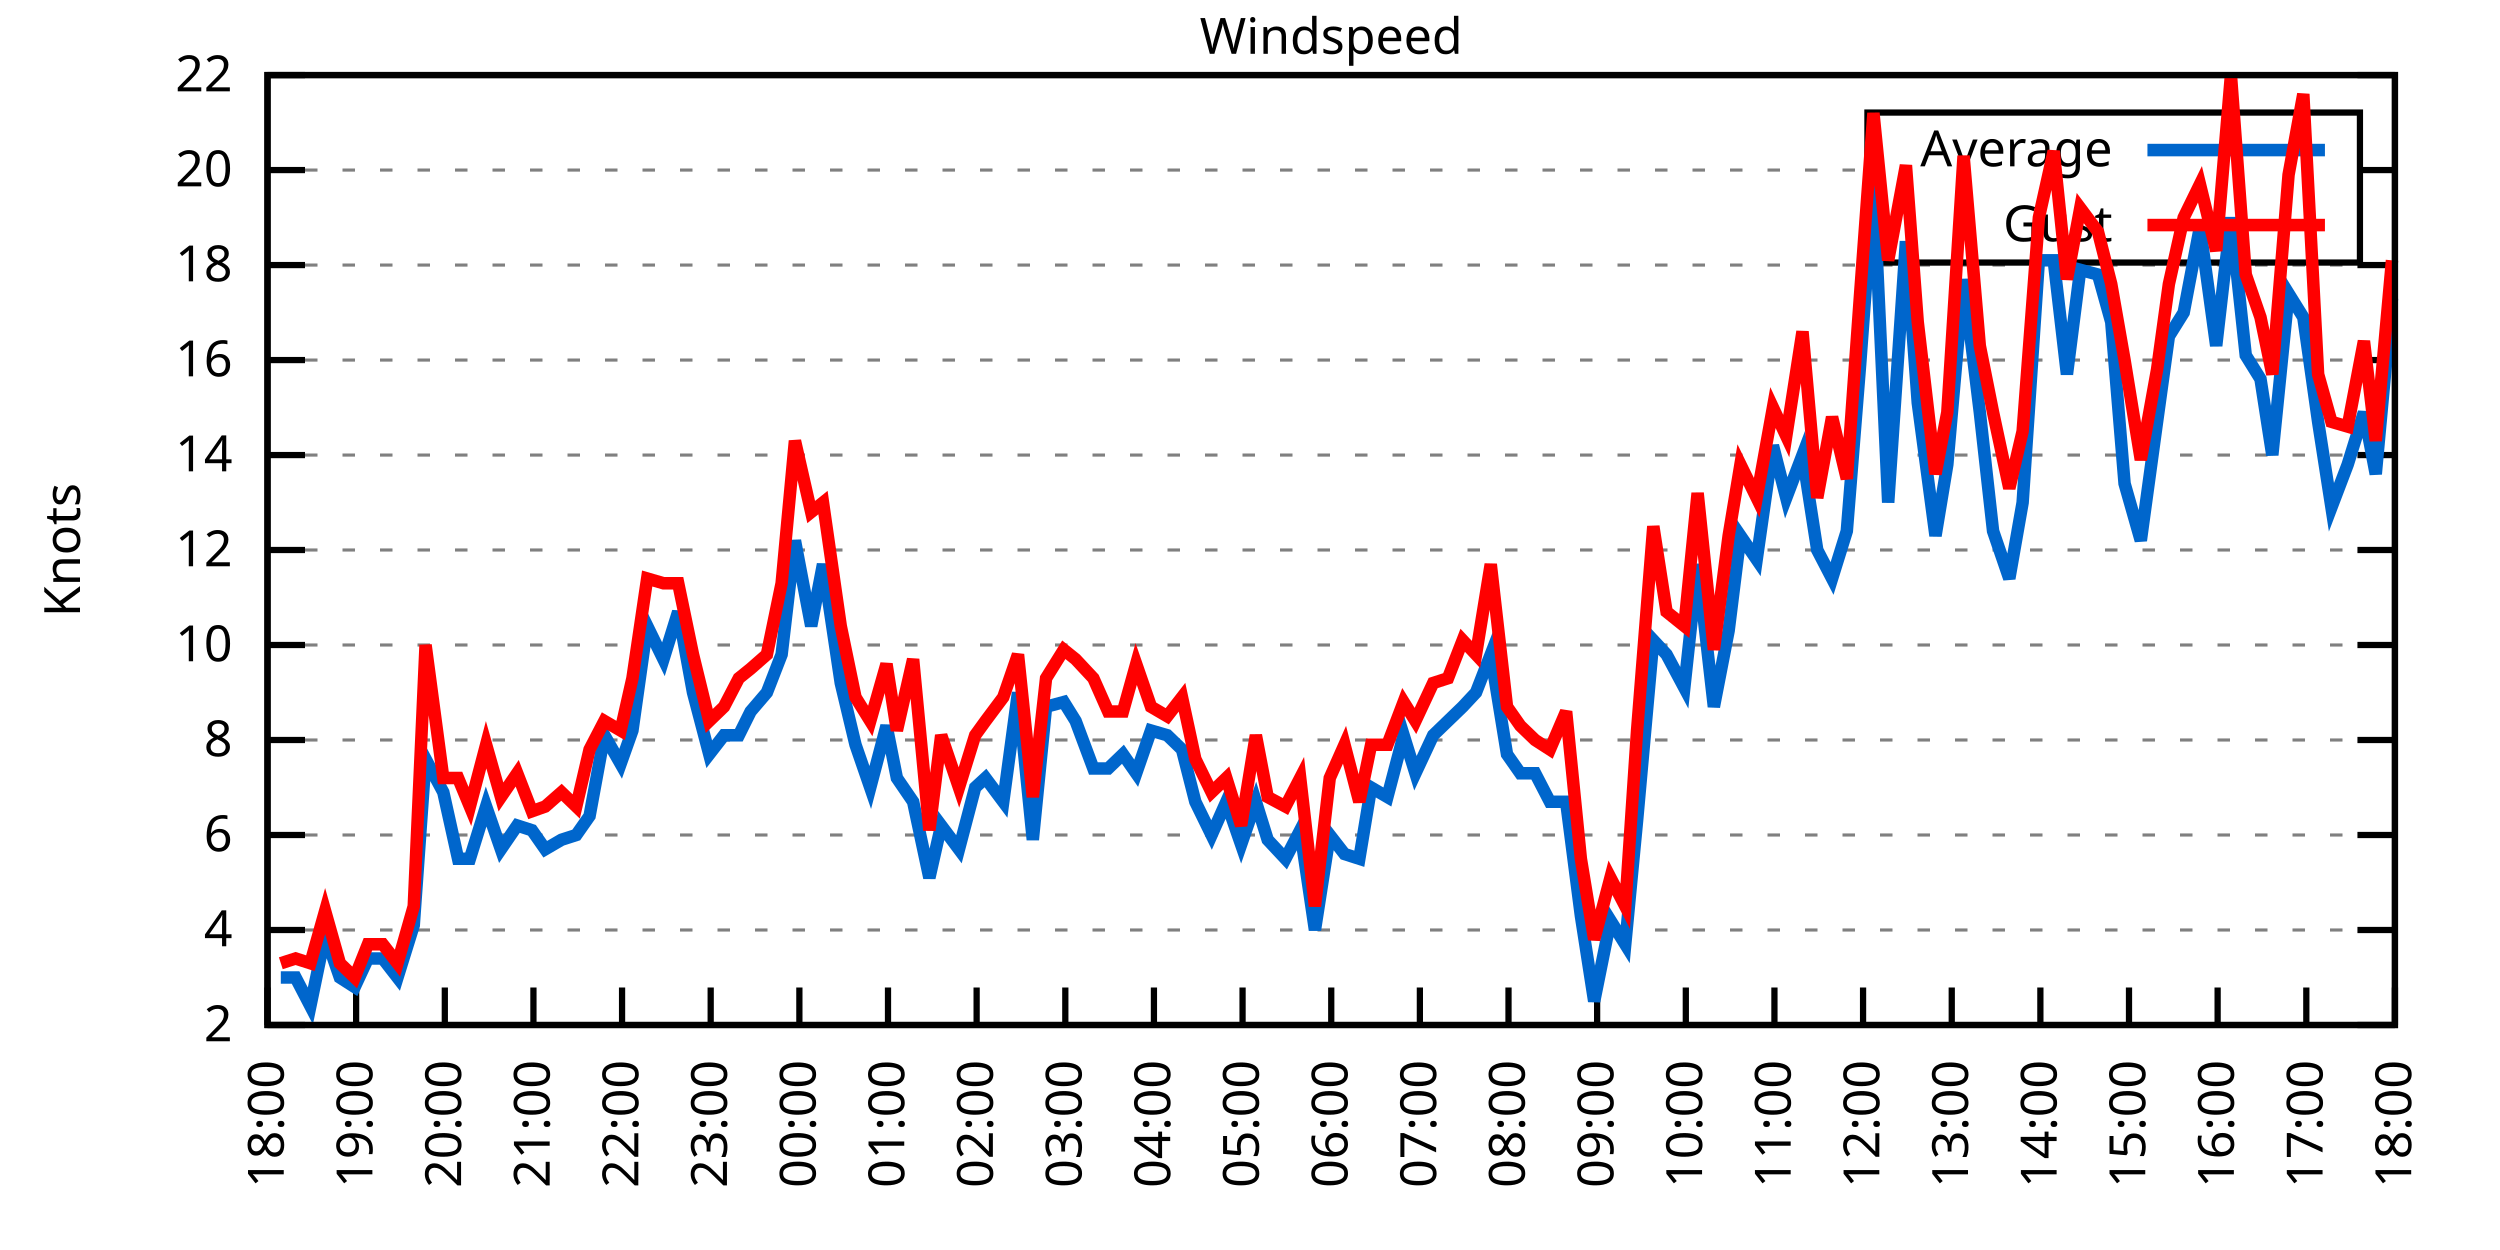
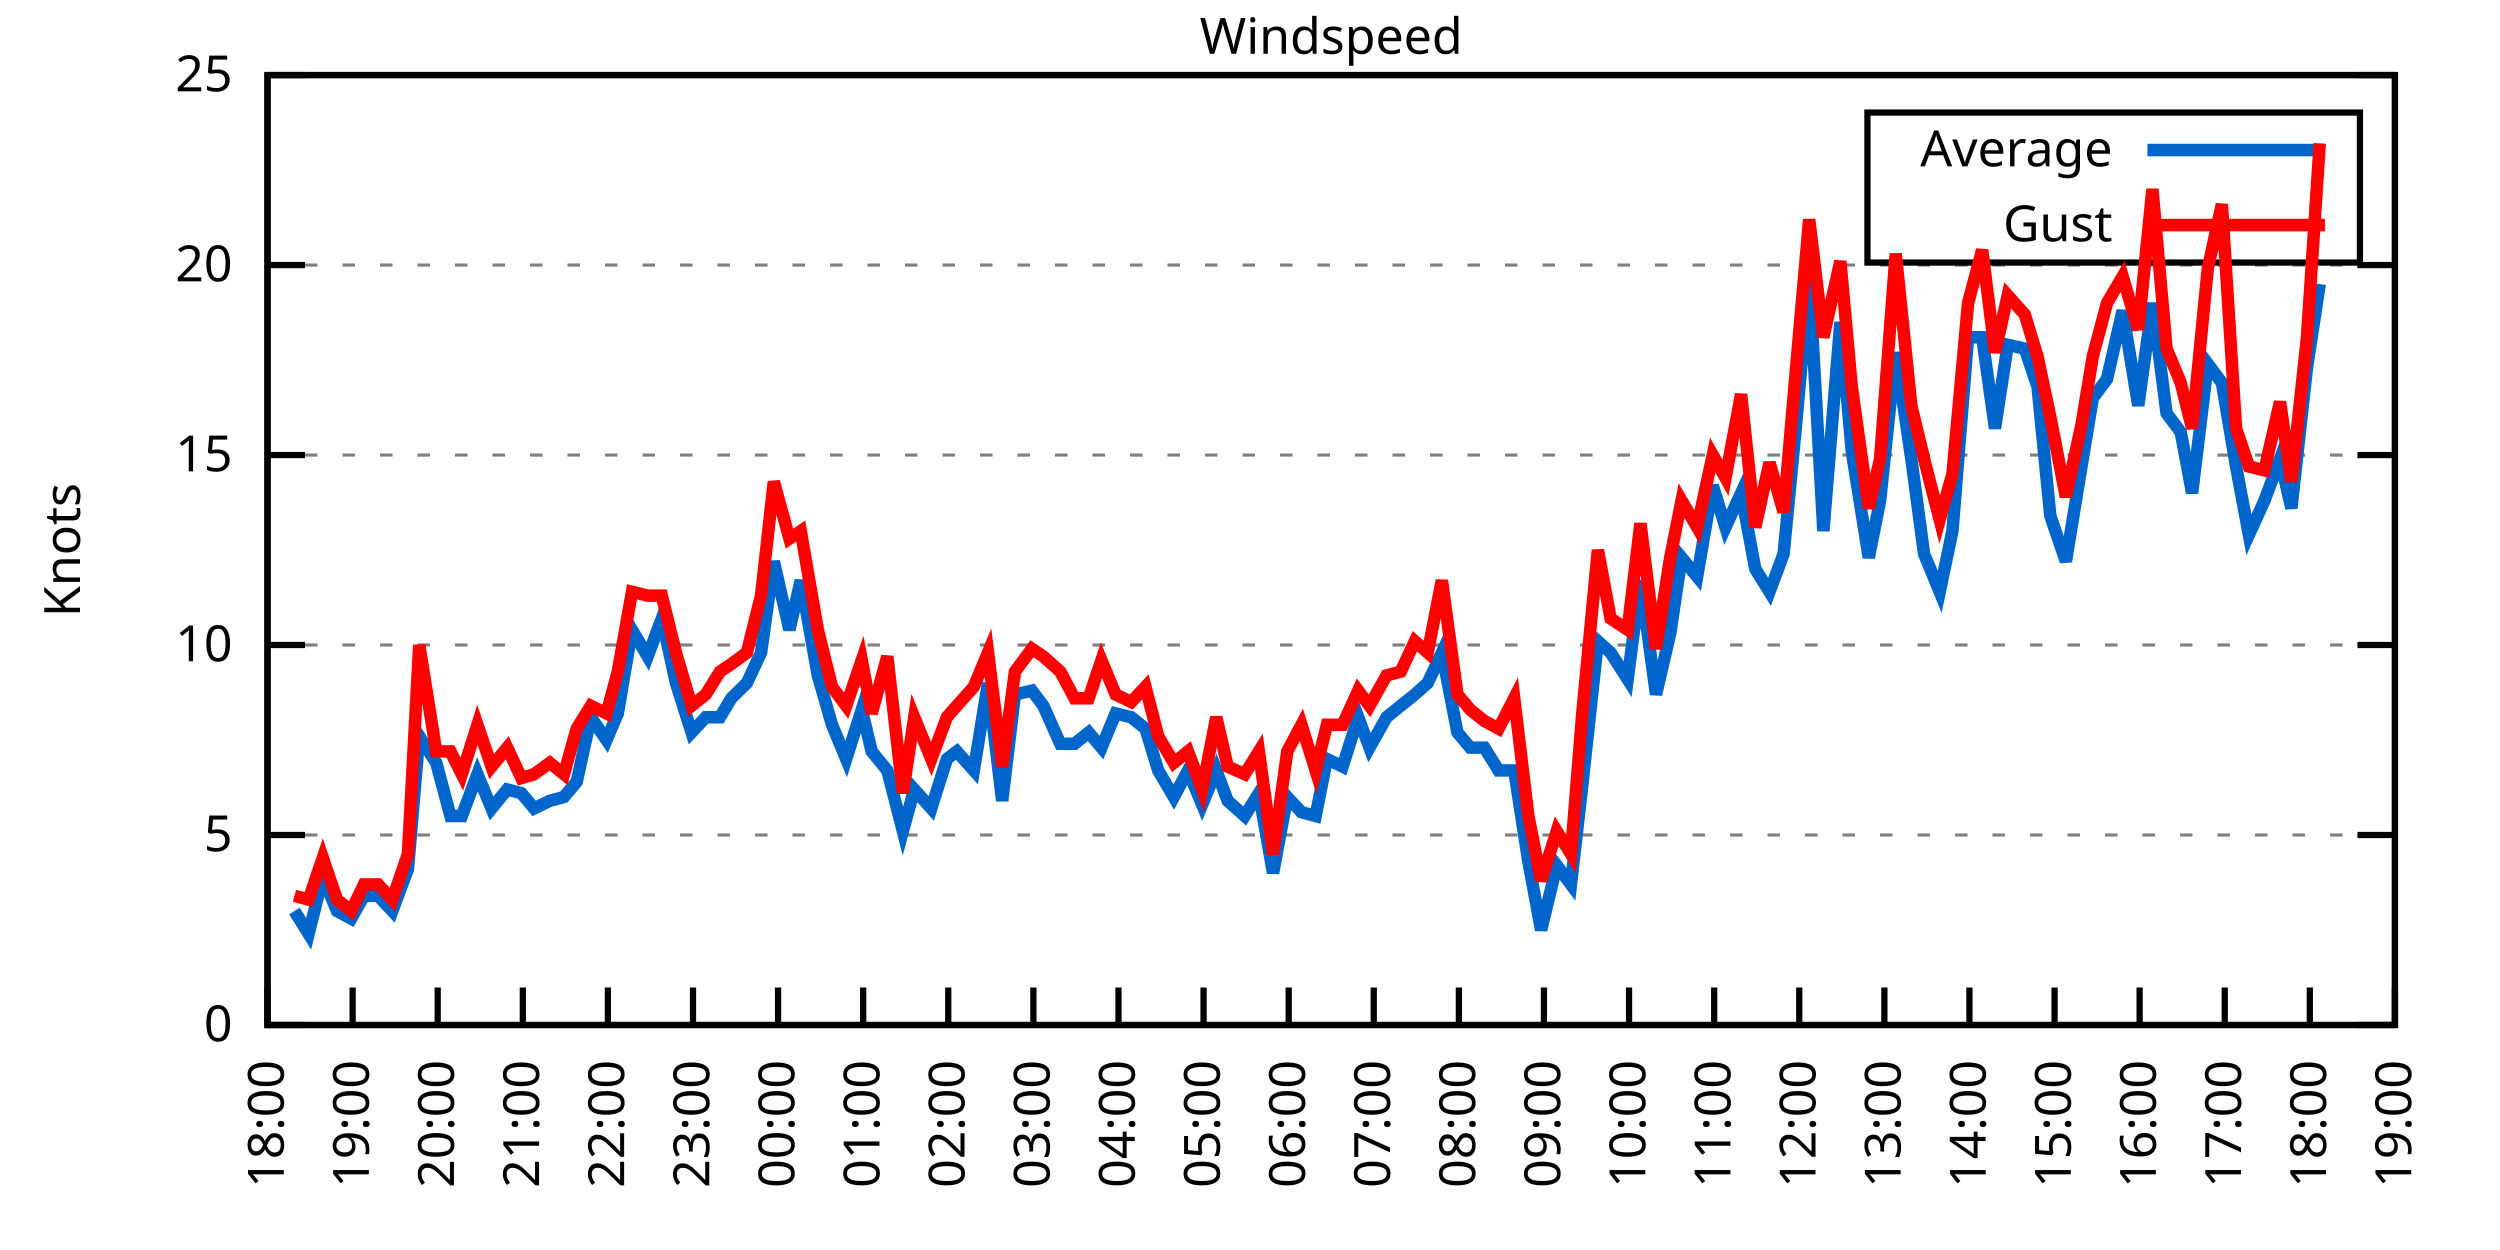
<svg xmlns="http://www.w3.org/2000/svg" xmlns:xlink="http://www.w3.org/1999/xlink" width="400" height="200" viewBox="0 0 400 200">
  <g id="gnuplot_canvas">
    <rect x="0" y="0" width="400" height="200" fill="none" />
    <defs>
      <circle id="gpDot" r="0.5" stroke-width="0.5" stroke="currentColor" />
      <path id="gpPt0" stroke-width="0.333" stroke="currentColor" d="M-1,0 h2 M0,-1 v2" />
      <path id="gpPt1" stroke-width="0.333" stroke="currentColor" d="M-1,-1 L1,1 M1,-1 L-1,1" />
      <path id="gpPt2" stroke-width="0.333" stroke="currentColor" d="M-1,0 L1,0 M0,-1 L0,1 M-1,-1 L1,1 M-1,1 L1,-1" />
      <rect id="gpPt3" stroke-width="0.333" stroke="currentColor" x="-1" y="-1" width="2" height="2" />
      <rect id="gpPt4" stroke-width="0.333" stroke="currentColor" fill="currentColor" x="-1" y="-1" width="2" height="2" />
      <circle id="gpPt5" stroke-width="0.333" stroke="currentColor" cx="0" cy="0" r="1" />
      <use xlink:href="#gpPt5" id="gpPt6" fill="currentColor" stroke="none" />
      <path id="gpPt7" stroke-width="0.333" stroke="currentColor" d="M0,-1.33 L-1.33,0.67 L1.33,0.67 z" />
      <use xlink:href="#gpPt7" id="gpPt8" fill="currentColor" stroke="none" />
      <use xlink:href="#gpPt7" id="gpPt9" stroke="currentColor" transform="rotate(180)" />
      <use xlink:href="#gpPt9" id="gpPt10" fill="currentColor" stroke="none" />
      <use xlink:href="#gpPt3" id="gpPt11" stroke="currentColor" transform="rotate(45)" />
      <use xlink:href="#gpPt11" id="gpPt12" fill="currentColor" stroke="none" />
      <path id="gpPt13" stroke-width="0.333" stroke="currentColor" d="M0,1.330 L1.265,0.411 L0.782,-1.067 L-0.782,-1.076 L-1.265,0.411 z" />
      <use xlink:href="#gpPt13" id="gpPt14" fill="currentColor" stroke="none" />
      <filter id="textbox" filterUnits="objectBoundingBox" x="0" y="0" height="1" width="1">
        <feFlood flood-color="white" flood-opacity="1" result="bgnd" />
        <feComposite in="SourceGraphic" in2="bgnd" operator="atop" />
      </filter>
      <filter id="greybox" filterUnits="objectBoundingBox" x="0" y="0" height="1" width="1">
        <feFlood flood-color="lightgrey" flood-opacity="1" result="grey" />
        <feComposite in="SourceGraphic" in2="grey" operator="atop" />
      </filter>
    </defs>
    <g fill="none" color="white" stroke="currentColor" stroke-width="1.00" stroke-linecap="butt" stroke-linejoin="miter">
</g>
    <g fill="none" color="black" stroke="currentColor" stroke-width="1.00" stroke-linecap="butt" stroke-linejoin="miter">
      <g stroke="none" shape-rendering="crispEdges">
        <polygon fill="rgb(255, 255, 255)" points="42.80,164.00 383.18,164.00 383.18,12.02 42.80,12.02 " />
      </g>
    </g>
    <g fill="none" color="black" stroke="currentColor" stroke-width="1.00" stroke-linecap="butt" stroke-linejoin="miter">
</g>
    <g fill="none" color="black" stroke="black" stroke-width="0.50" stroke-linecap="butt" stroke-linejoin="miter">
</g>
    <g fill="none" color="gray" stroke="currentColor" stroke-width="0.50" stroke-linecap="butt" stroke-linejoin="miter">
      <path stroke="gray" stroke-dasharray="2,4" class="gridline" d="M42.80,164.00 L383.19,164.00  " />
    </g>
    <g fill="none" color="gray" stroke="gray" stroke-width="1.00" stroke-linecap="butt" stroke-linejoin="miter">
</g>
    <g fill="none" color="black" stroke="currentColor" stroke-width="1.00" stroke-linecap="butt" stroke-linejoin="miter">
      <path stroke="black" d="M42.80,164.00 L48.80,164.00 M383.19,164.00 L377.19,164.00  " />
      <g transform="translate(37.20,166.60)" stroke="none" fill="black" font-family="Sans" font-size="8.00" text-anchor="end">
        <text>
-           <tspan font-family="Sans"> 2</tspan>
-         </text>
-       </g>
-     </g>
-     <g fill="none" color="black" stroke="currentColor" stroke-width="1.00" stroke-linecap="butt" stroke-linejoin="miter">
- </g>
-     <g fill="none" color="black" stroke="black" stroke-width="0.50" stroke-linecap="butt" stroke-linejoin="miter">
- </g>
-     <g fill="none" color="gray" stroke="currentColor" stroke-width="0.50" stroke-linecap="butt" stroke-linejoin="miter">
-       <path stroke="gray" stroke-dasharray="2,4" class="gridline" d="M42.80,148.80 L383.19,148.80  " />
-     </g>
-     <g fill="none" color="gray" stroke="gray" stroke-width="1.00" stroke-linecap="butt" stroke-linejoin="miter">
- </g>
-     <g fill="none" color="black" stroke="currentColor" stroke-width="1.00" stroke-linecap="butt" stroke-linejoin="miter">
-       <path stroke="black" d="M42.80,148.80 L48.80,148.80 M383.19,148.80 L377.19,148.80  " />
-       <g transform="translate(37.20,151.40)" stroke="none" fill="black" font-family="Sans" font-size="8.00" text-anchor="end">
-         <text>
-           <tspan font-family="Sans"> 4</tspan>
+           <tspan font-family="Sans"> 0</tspan>
        </text>
      </g>
    </g>
    <g fill="none" color="black" stroke="currentColor" stroke-width="1.00" stroke-linecap="butt" stroke-linejoin="miter">
</g>
    <g fill="none" color="black" stroke="black" stroke-width="0.50" stroke-linecap="butt" stroke-linejoin="miter">
</g>
    <g fill="none" color="gray" stroke="currentColor" stroke-width="0.50" stroke-linecap="butt" stroke-linejoin="miter">
      <path stroke="gray" stroke-dasharray="2,4" class="gridline" d="M42.80,133.60 L383.19,133.60  " />
    </g>
    <g fill="none" color="gray" stroke="gray" stroke-width="1.00" stroke-linecap="butt" stroke-linejoin="miter">
</g>
    <g fill="none" color="black" stroke="currentColor" stroke-width="1.00" stroke-linecap="butt" stroke-linejoin="miter">
      <path stroke="black" d="M42.80,133.60 L48.80,133.60 M383.19,133.60 L377.19,133.60  " />
      <g transform="translate(37.20,136.20)" stroke="none" fill="black" font-family="Sans" font-size="8.00" text-anchor="end">
        <text>
-           <tspan font-family="Sans"> 6</tspan>
-         </text>
-       </g>
-     </g>
-     <g fill="none" color="black" stroke="currentColor" stroke-width="1.00" stroke-linecap="butt" stroke-linejoin="miter">
- </g>
-     <g fill="none" color="black" stroke="black" stroke-width="0.50" stroke-linecap="butt" stroke-linejoin="miter">
- </g>
-     <g fill="none" color="gray" stroke="currentColor" stroke-width="0.50" stroke-linecap="butt" stroke-linejoin="miter">
-       <path stroke="gray" stroke-dasharray="2,4" class="gridline" d="M42.80,118.40 L383.19,118.40  " />
-     </g>
-     <g fill="none" color="gray" stroke="gray" stroke-width="1.00" stroke-linecap="butt" stroke-linejoin="miter">
- </g>
-     <g fill="none" color="black" stroke="currentColor" stroke-width="1.00" stroke-linecap="butt" stroke-linejoin="miter">
-       <path stroke="black" d="M42.80,118.40 L48.80,118.40 M383.19,118.40 L377.19,118.40  " />
-       <g transform="translate(37.20,121.00)" stroke="none" fill="black" font-family="Sans" font-size="8.00" text-anchor="end">
-         <text>
-           <tspan font-family="Sans"> 8</tspan>
+           <tspan font-family="Sans"> 5</tspan>
        </text>
      </g>
    </g>
    <g fill="none" color="black" stroke="currentColor" stroke-width="1.00" stroke-linecap="butt" stroke-linejoin="miter">
</g>
    <g fill="none" color="black" stroke="black" stroke-width="0.50" stroke-linecap="butt" stroke-linejoin="miter">
</g>
    <g fill="none" color="gray" stroke="currentColor" stroke-width="0.50" stroke-linecap="butt" stroke-linejoin="miter">
      <path stroke="gray" stroke-dasharray="2,4" class="gridline" d="M42.80,103.20 L383.19,103.20  " />
    </g>
    <g fill="none" color="gray" stroke="gray" stroke-width="1.00" stroke-linecap="butt" stroke-linejoin="miter">
</g>
    <g fill="none" color="black" stroke="currentColor" stroke-width="1.00" stroke-linecap="butt" stroke-linejoin="miter">
      <path stroke="black" d="M42.80,103.20 L48.80,103.20 M383.19,103.20 L377.19,103.20  " />
      <g transform="translate(37.20,105.80)" stroke="none" fill="black" font-family="Sans" font-size="8.00" text-anchor="end">
        <text>
          <tspan font-family="Sans"> 10</tspan>
        </text>
      </g>
    </g>
    <g fill="none" color="black" stroke="currentColor" stroke-width="1.00" stroke-linecap="butt" stroke-linejoin="miter">
</g>
    <g fill="none" color="black" stroke="black" stroke-width="0.50" stroke-linecap="butt" stroke-linejoin="miter">
</g>
    <g fill="none" color="gray" stroke="currentColor" stroke-width="0.50" stroke-linecap="butt" stroke-linejoin="miter">
-       <path stroke="gray" stroke-dasharray="2,4" class="gridline" d="M42.80,88.00 L383.19,88.00  " />
-     </g>
-     <g fill="none" color="gray" stroke="gray" stroke-width="1.00" stroke-linecap="butt" stroke-linejoin="miter">
- </g>
-     <g fill="none" color="black" stroke="currentColor" stroke-width="1.00" stroke-linecap="butt" stroke-linejoin="miter">
-       <path stroke="black" d="M42.80,88.00 L48.80,88.00 M383.19,88.00 L377.19,88.00  " />
-       <g transform="translate(37.20,90.60)" stroke="none" fill="black" font-family="Sans" font-size="8.00" text-anchor="end">
-         <text>
-           <tspan font-family="Sans"> 12</tspan>
-         </text>
-       </g>
-     </g>
-     <g fill="none" color="black" stroke="currentColor" stroke-width="1.00" stroke-linecap="butt" stroke-linejoin="miter">
- </g>
-     <g fill="none" color="black" stroke="black" stroke-width="0.50" stroke-linecap="butt" stroke-linejoin="miter">
- </g>
-     <g fill="none" color="gray" stroke="currentColor" stroke-width="0.50" stroke-linecap="butt" stroke-linejoin="miter">
      <path stroke="gray" stroke-dasharray="2,4" class="gridline" d="M42.80,72.81 L383.19,72.81  " />
    </g>
    <g fill="none" color="gray" stroke="gray" stroke-width="1.00" stroke-linecap="butt" stroke-linejoin="miter">
</g>
    <g fill="none" color="black" stroke="currentColor" stroke-width="1.00" stroke-linecap="butt" stroke-linejoin="miter">
      <path stroke="black" d="M42.80,72.81 L48.80,72.81 M383.19,72.81 L377.19,72.81  " />
      <g transform="translate(37.20,75.41)" stroke="none" fill="black" font-family="Sans" font-size="8.00" text-anchor="end">
        <text>
-           <tspan font-family="Sans"> 14</tspan>
-         </text>
-       </g>
-     </g>
-     <g fill="none" color="black" stroke="currentColor" stroke-width="1.00" stroke-linecap="butt" stroke-linejoin="miter">
- </g>
-     <g fill="none" color="black" stroke="black" stroke-width="0.50" stroke-linecap="butt" stroke-linejoin="miter">
- </g>
-     <g fill="none" color="gray" stroke="currentColor" stroke-width="0.50" stroke-linecap="butt" stroke-linejoin="miter">
-       <path stroke="gray" stroke-dasharray="2,4" class="gridline" d="M42.80,57.61 L383.19,57.61  " />
-     </g>
-     <g fill="none" color="gray" stroke="gray" stroke-width="1.00" stroke-linecap="butt" stroke-linejoin="miter">
- </g>
-     <g fill="none" color="black" stroke="currentColor" stroke-width="1.00" stroke-linecap="butt" stroke-linejoin="miter">
-       <path stroke="black" d="M42.80,57.61 L48.80,57.61 M383.19,57.61 L377.19,57.61  " />
-       <g transform="translate(37.20,60.21)" stroke="none" fill="black" font-family="Sans" font-size="8.00" text-anchor="end">
-         <text>
-           <tspan font-family="Sans"> 16</tspan>
+           <tspan font-family="Sans"> 15</tspan>
        </text>
      </g>
    </g>
    <g fill="none" color="black" stroke="currentColor" stroke-width="1.00" stroke-linecap="butt" stroke-linejoin="miter">
</g>
    <g fill="none" color="black" stroke="black" stroke-width="0.50" stroke-linecap="butt" stroke-linejoin="miter">
</g>
    <g fill="none" color="gray" stroke="currentColor" stroke-width="0.50" stroke-linecap="butt" stroke-linejoin="miter">
      <path stroke="gray" stroke-dasharray="2,4" class="gridline" d="M42.80,42.41 L383.19,42.41  " />
    </g>
    <g fill="none" color="gray" stroke="gray" stroke-width="1.00" stroke-linecap="butt" stroke-linejoin="miter">
</g>
    <g fill="none" color="black" stroke="currentColor" stroke-width="1.00" stroke-linecap="butt" stroke-linejoin="miter">
      <path stroke="black" d="M42.80,42.41 L48.80,42.41 M383.19,42.41 L377.19,42.41  " />
      <g transform="translate(37.20,45.01)" stroke="none" fill="black" font-family="Sans" font-size="8.00" text-anchor="end">
        <text>
-           <tspan font-family="Sans"> 18</tspan>
-         </text>
-       </g>
-     </g>
-     <g fill="none" color="black" stroke="currentColor" stroke-width="1.00" stroke-linecap="butt" stroke-linejoin="miter">
- </g>
-     <g fill="none" color="black" stroke="black" stroke-width="0.50" stroke-linecap="butt" stroke-linejoin="miter">
- </g>
-     <g fill="none" color="gray" stroke="currentColor" stroke-width="0.50" stroke-linecap="butt" stroke-linejoin="miter">
-       <path stroke="gray" stroke-dasharray="2,4" class="gridline" d="M42.80,27.21 L298.79,27.21 M377.59,27.21 L383.19,27.21  " />
-     </g>
-     <g fill="none" color="gray" stroke="gray" stroke-width="1.00" stroke-linecap="butt" stroke-linejoin="miter">
- </g>
-     <g fill="none" color="black" stroke="currentColor" stroke-width="1.00" stroke-linecap="butt" stroke-linejoin="miter">
-       <path stroke="black" d="M42.80,27.21 L48.80,27.21 M383.19,27.21 L377.19,27.21  " />
-       <g transform="translate(37.20,29.81)" stroke="none" fill="black" font-family="Sans" font-size="8.00" text-anchor="end">
-         <text>
          <tspan font-family="Sans"> 20</tspan>
        </text>
      </g>
    </g>
    <g fill="none" color="black" stroke="currentColor" stroke-width="1.00" stroke-linecap="butt" stroke-linejoin="miter">
</g>
    <g fill="none" color="black" stroke="black" stroke-width="0.50" stroke-linecap="butt" stroke-linejoin="miter">
</g>
    <g fill="none" color="gray" stroke="currentColor" stroke-width="0.50" stroke-linecap="butt" stroke-linejoin="miter">
      <path stroke="gray" stroke-dasharray="2,4" class="gridline" d="M42.80,12.01 L383.19,12.01  " />
    </g>
    <g fill="none" color="gray" stroke="gray" stroke-width="1.00" stroke-linecap="butt" stroke-linejoin="miter">
</g>
    <g fill="none" color="black" stroke="currentColor" stroke-width="1.00" stroke-linecap="butt" stroke-linejoin="miter">
      <path stroke="black" d="M42.80,12.01 L48.80,12.01 M383.19,12.01 L377.19,12.01  " />
      <g transform="translate(37.20,14.61)" stroke="none" fill="black" font-family="Sans" font-size="8.00" text-anchor="end">
        <text>
-           <tspan font-family="Sans"> 22</tspan>
+           <tspan font-family="Sans"> 25</tspan>
        </text>
      </g>
    </g>
    <g fill="none" color="black" stroke="currentColor" stroke-width="1.00" stroke-linecap="butt" stroke-linejoin="miter">
      <path stroke="black" d="M42.80,164.00 L42.80,158.00  " />
      <g transform="translate(45.40,169.60) rotate(270.00)" stroke="none" fill="black" font-family="Sans" font-size="8.00" text-anchor="end">
        <text>
          <tspan font-family="Sans">18:00</tspan>
        </text>
      </g>
    </g>
    <g fill="none" color="black" stroke="currentColor" stroke-width="1.00" stroke-linecap="butt" stroke-linejoin="miter">
-       <path stroke="black" d="M56.98,164.00 L56.98,158.00  " />
-       <g transform="translate(59.58,169.60) rotate(270.00)" stroke="none" fill="black" font-family="Sans" font-size="8.00" text-anchor="end">
+       <path stroke="black" d="M56.42,164.00 L56.42,158.00  " />
+       <g transform="translate(59.02,169.60) rotate(270.00)" stroke="none" fill="black" font-family="Sans" font-size="8.00" text-anchor="end">
        <text>
          <tspan font-family="Sans">19:00</tspan>
        </text>
      </g>
    </g>
    <g fill="none" color="black" stroke="currentColor" stroke-width="1.00" stroke-linecap="butt" stroke-linejoin="miter">
-       <path stroke="black" d="M71.17,164.00 L71.17,158.00  " />
-       <g transform="translate(73.77,169.60) rotate(270.00)" stroke="none" fill="black" font-family="Sans" font-size="8.00" text-anchor="end">
+       <path stroke="black" d="M70.03,164.00 L70.03,158.00  " />
+       <g transform="translate(72.63,169.60) rotate(270.00)" stroke="none" fill="black" font-family="Sans" font-size="8.00" text-anchor="end">
        <text>
          <tspan font-family="Sans">20:00</tspan>
        </text>
      </g>
    </g>
    <g fill="none" color="black" stroke="currentColor" stroke-width="1.00" stroke-linecap="butt" stroke-linejoin="miter">
-       <path stroke="black" d="M85.35,164.00 L85.35,158.00  " />
-       <g transform="translate(87.95,169.60) rotate(270.00)" stroke="none" fill="black" font-family="Sans" font-size="8.00" text-anchor="end">
+       <path stroke="black" d="M83.65,164.00 L83.65,158.00  " />
+       <g transform="translate(86.25,169.60) rotate(270.00)" stroke="none" fill="black" font-family="Sans" font-size="8.00" text-anchor="end">
        <text>
          <tspan font-family="Sans">21:00</tspan>
        </text>
      </g>
    </g>
    <g fill="none" color="black" stroke="currentColor" stroke-width="1.00" stroke-linecap="butt" stroke-linejoin="miter">
-       <path stroke="black" d="M99.53,164.00 L99.53,158.00  " />
-       <g transform="translate(102.13,169.60) rotate(270.00)" stroke="none" fill="black" font-family="Sans" font-size="8.00" text-anchor="end">
+       <path stroke="black" d="M97.26,164.00 L97.26,158.00  " />
+       <g transform="translate(99.86,169.60) rotate(270.00)" stroke="none" fill="black" font-family="Sans" font-size="8.00" text-anchor="end">
        <text>
          <tspan font-family="Sans">22:00</tspan>
        </text>
      </g>
    </g>
    <g fill="none" color="black" stroke="currentColor" stroke-width="1.00" stroke-linecap="butt" stroke-linejoin="miter">
-       <path stroke="black" d="M113.71,164.00 L113.71,158.00  " />
-       <g transform="translate(116.31,169.60) rotate(270.00)" stroke="none" fill="black" font-family="Sans" font-size="8.00" text-anchor="end">
+       <path stroke="black" d="M110.88,164.00 L110.88,158.00  " />
+       <g transform="translate(113.48,169.60) rotate(270.00)" stroke="none" fill="black" font-family="Sans" font-size="8.00" text-anchor="end">
        <text>
          <tspan font-family="Sans">23:00</tspan>
        </text>
      </g>
    </g>
    <g fill="none" color="black" stroke="currentColor" stroke-width="1.00" stroke-linecap="butt" stroke-linejoin="miter">
-       <path stroke="black" d="M127.90,164.00 L127.90,158.00  " />
-       <g transform="translate(130.50,169.60) rotate(270.00)" stroke="none" fill="black" font-family="Sans" font-size="8.00" text-anchor="end">
+       <path stroke="black" d="M124.49,164.00 L124.49,158.00  " />
+       <g transform="translate(127.09,169.60) rotate(270.00)" stroke="none" fill="black" font-family="Sans" font-size="8.00" text-anchor="end">
        <text>
          <tspan font-family="Sans">00:00</tspan>
        </text>
      </g>
    </g>
    <g fill="none" color="black" stroke="currentColor" stroke-width="1.00" stroke-linecap="butt" stroke-linejoin="miter">
-       <path stroke="black" d="M142.08,164.00 L142.08,158.00  " />
-       <g transform="translate(144.68,169.60) rotate(270.00)" stroke="none" fill="black" font-family="Sans" font-size="8.00" text-anchor="end">
+       <path stroke="black" d="M138.11,164.00 L138.11,158.00  " />
+       <g transform="translate(140.71,169.60) rotate(270.00)" stroke="none" fill="black" font-family="Sans" font-size="8.00" text-anchor="end">
        <text>
          <tspan font-family="Sans">01:00</tspan>
        </text>
      </g>
    </g>
    <g fill="none" color="black" stroke="currentColor" stroke-width="1.00" stroke-linecap="butt" stroke-linejoin="miter">
-       <path stroke="black" d="M156.26,164.00 L156.26,158.00  " />
-       <g transform="translate(158.86,169.60) rotate(270.00)" stroke="none" fill="black" font-family="Sans" font-size="8.00" text-anchor="end">
+       <path stroke="black" d="M151.72,164.00 L151.72,158.00  " />
+       <g transform="translate(154.32,169.60) rotate(270.00)" stroke="none" fill="black" font-family="Sans" font-size="8.00" text-anchor="end">
        <text>
          <tspan font-family="Sans">02:00</tspan>
        </text>
      </g>
    </g>
    <g fill="none" color="black" stroke="currentColor" stroke-width="1.00" stroke-linecap="butt" stroke-linejoin="miter">
-       <path stroke="black" d="M170.45,164.00 L170.45,158.00  " />
-       <g transform="translate(173.05,169.60) rotate(270.00)" stroke="none" fill="black" font-family="Sans" font-size="8.00" text-anchor="end">
+       <path stroke="black" d="M165.34,164.00 L165.34,158.00  " />
+       <g transform="translate(167.94,169.60) rotate(270.00)" stroke="none" fill="black" font-family="Sans" font-size="8.00" text-anchor="end">
        <text>
          <tspan font-family="Sans">03:00</tspan>
        </text>
      </g>
    </g>
    <g fill="none" color="black" stroke="currentColor" stroke-width="1.00" stroke-linecap="butt" stroke-linejoin="miter">
-       <path stroke="black" d="M184.63,164.00 L184.63,158.00  " />
-       <g transform="translate(187.23,169.60) rotate(270.00)" stroke="none" fill="black" font-family="Sans" font-size="8.00" text-anchor="end">
+       <path stroke="black" d="M178.96,164.00 L178.96,158.00  " />
+       <g transform="translate(181.56,169.60) rotate(270.00)" stroke="none" fill="black" font-family="Sans" font-size="8.00" text-anchor="end">
        <text>
          <tspan font-family="Sans">04:00</tspan>
        </text>
      </g>
    </g>
    <g fill="none" color="black" stroke="currentColor" stroke-width="1.00" stroke-linecap="butt" stroke-linejoin="miter">
-       <path stroke="black" d="M198.81,164.00 L198.81,158.00  " />
-       <g transform="translate(201.41,169.60) rotate(270.00)" stroke="none" fill="black" font-family="Sans" font-size="8.00" text-anchor="end">
+       <path stroke="black" d="M192.57,164.00 L192.57,158.00  " />
+       <g transform="translate(195.17,169.60) rotate(270.00)" stroke="none" fill="black" font-family="Sans" font-size="8.00" text-anchor="end">
        <text>
          <tspan font-family="Sans">05:00</tspan>
        </text>
      </g>
    </g>
    <g fill="none" color="black" stroke="currentColor" stroke-width="1.00" stroke-linecap="butt" stroke-linejoin="miter">
-       <path stroke="black" d="M213.00,164.00 L213.00,158.00  " />
-       <g transform="translate(215.60,169.60) rotate(270.00)" stroke="none" fill="black" font-family="Sans" font-size="8.00" text-anchor="end">
+       <path stroke="black" d="M206.19,164.00 L206.19,158.00  " />
+       <g transform="translate(208.79,169.60) rotate(270.00)" stroke="none" fill="black" font-family="Sans" font-size="8.00" text-anchor="end">
        <text>
          <tspan font-family="Sans">06:00</tspan>
        </text>
      </g>
    </g>
    <g fill="none" color="black" stroke="currentColor" stroke-width="1.00" stroke-linecap="butt" stroke-linejoin="miter">
-       <path stroke="black" d="M227.18,164.00 L227.18,158.00  " />
-       <g transform="translate(229.78,169.60) rotate(270.00)" stroke="none" fill="black" font-family="Sans" font-size="8.00" text-anchor="end">
+       <path stroke="black" d="M219.80,164.00 L219.80,158.00  " />
+       <g transform="translate(222.40,169.60) rotate(270.00)" stroke="none" fill="black" font-family="Sans" font-size="8.00" text-anchor="end">
        <text>
          <tspan font-family="Sans">07:00</tspan>
        </text>
      </g>
    </g>
    <g fill="none" color="black" stroke="currentColor" stroke-width="1.00" stroke-linecap="butt" stroke-linejoin="miter">
-       <path stroke="black" d="M241.36,164.00 L241.36,158.00  " />
-       <g transform="translate(243.96,169.60) rotate(270.00)" stroke="none" fill="black" font-family="Sans" font-size="8.00" text-anchor="end">
+       <path stroke="black" d="M233.42,164.00 L233.42,158.00  " />
+       <g transform="translate(236.02,169.60) rotate(270.00)" stroke="none" fill="black" font-family="Sans" font-size="8.00" text-anchor="end">
        <text>
          <tspan font-family="Sans">08:00</tspan>
        </text>
      </g>
    </g>
    <g fill="none" color="black" stroke="currentColor" stroke-width="1.00" stroke-linecap="butt" stroke-linejoin="miter">
-       <path stroke="black" d="M255.54,164.00 L255.54,158.00  " />
-       <g transform="translate(258.14,169.60) rotate(270.00)" stroke="none" fill="black" font-family="Sans" font-size="8.00" text-anchor="end">
+       <path stroke="black" d="M247.03,164.00 L247.03,158.00  " />
+       <g transform="translate(249.63,169.60) rotate(270.00)" stroke="none" fill="black" font-family="Sans" font-size="8.00" text-anchor="end">
        <text>
          <tspan font-family="Sans">09:00</tspan>
        </text>
      </g>
    </g>
    <g fill="none" color="black" stroke="currentColor" stroke-width="1.00" stroke-linecap="butt" stroke-linejoin="miter">
-       <path stroke="black" d="M269.73,164.00 L269.73,158.00  " />
-       <g transform="translate(272.33,169.60) rotate(270.00)" stroke="none" fill="black" font-family="Sans" font-size="8.00" text-anchor="end">
+       <path stroke="black" d="M260.65,164.00 L260.65,158.00  " />
+       <g transform="translate(263.25,169.60) rotate(270.00)" stroke="none" fill="black" font-family="Sans" font-size="8.00" text-anchor="end">
        <text>
          <tspan font-family="Sans">10:00</tspan>
        </text>
      </g>
    </g>
    <g fill="none" color="black" stroke="currentColor" stroke-width="1.00" stroke-linecap="butt" stroke-linejoin="miter">
-       <path stroke="black" d="M283.91,164.00 L283.91,158.00  " />
-       <g transform="translate(286.51,169.60) rotate(270.00)" stroke="none" fill="black" font-family="Sans" font-size="8.00" text-anchor="end">
+       <path stroke="black" d="M274.27,164.00 L274.27,158.00  " />
+       <g transform="translate(276.87,169.60) rotate(270.00)" stroke="none" fill="black" font-family="Sans" font-size="8.00" text-anchor="end">
        <text>
          <tspan font-family="Sans">11:00</tspan>
        </text>
      </g>
    </g>
    <g fill="none" color="black" stroke="currentColor" stroke-width="1.00" stroke-linecap="butt" stroke-linejoin="miter">
-       <path stroke="black" d="M298.09,164.00 L298.09,158.00  " />
-       <g transform="translate(300.69,169.60) rotate(270.00)" stroke="none" fill="black" font-family="Sans" font-size="8.00" text-anchor="end">
+       <path stroke="black" d="M287.88,164.00 L287.88,158.00  " />
+       <g transform="translate(290.48,169.60) rotate(270.00)" stroke="none" fill="black" font-family="Sans" font-size="8.00" text-anchor="end">
        <text>
          <tspan font-family="Sans">12:00</tspan>
        </text>
      </g>
    </g>
    <g fill="none" color="black" stroke="currentColor" stroke-width="1.00" stroke-linecap="butt" stroke-linejoin="miter">
-       <path stroke="black" d="M312.28,164.00 L312.28,158.00  " />
-       <g transform="translate(314.88,169.60) rotate(270.00)" stroke="none" fill="black" font-family="Sans" font-size="8.00" text-anchor="end">
+       <path stroke="black" d="M301.50,164.00 L301.50,158.00  " />
+       <g transform="translate(304.10,169.60) rotate(270.00)" stroke="none" fill="black" font-family="Sans" font-size="8.00" text-anchor="end">
        <text>
          <tspan font-family="Sans">13:00</tspan>
        </text>
      </g>
    </g>
    <g fill="none" color="black" stroke="currentColor" stroke-width="1.00" stroke-linecap="butt" stroke-linejoin="miter">
-       <path stroke="black" d="M326.46,164.00 L326.46,158.00  " />
-       <g transform="translate(329.06,169.60) rotate(270.00)" stroke="none" fill="black" font-family="Sans" font-size="8.00" text-anchor="end">
+       <path stroke="black" d="M315.11,164.00 L315.11,158.00  " />
+       <g transform="translate(317.71,169.60) rotate(270.00)" stroke="none" fill="black" font-family="Sans" font-size="8.00" text-anchor="end">
        <text>
          <tspan font-family="Sans">14:00</tspan>
        </text>
      </g>
    </g>
    <g fill="none" color="black" stroke="currentColor" stroke-width="1.00" stroke-linecap="butt" stroke-linejoin="miter">
-       <path stroke="black" d="M340.64,164.00 L340.64,158.00  " />
-       <g transform="translate(343.24,169.60) rotate(270.00)" stroke="none" fill="black" font-family="Sans" font-size="8.00" text-anchor="end">
+       <path stroke="black" d="M328.73,164.00 L328.73,158.00  " />
+       <g transform="translate(331.33,169.60) rotate(270.00)" stroke="none" fill="black" font-family="Sans" font-size="8.00" text-anchor="end">
        <text>
          <tspan font-family="Sans">15:00</tspan>
        </text>
      </g>
    </g>
    <g fill="none" color="black" stroke="currentColor" stroke-width="1.00" stroke-linecap="butt" stroke-linejoin="miter">
-       <path stroke="black" d="M354.82,164.00 L354.82,158.00  " />
-       <g transform="translate(357.42,169.60) rotate(270.00)" stroke="none" fill="black" font-family="Sans" font-size="8.00" text-anchor="end">
+       <path stroke="black" d="M342.34,164.00 L342.34,158.00  " />
+       <g transform="translate(344.94,169.60) rotate(270.00)" stroke="none" fill="black" font-family="Sans" font-size="8.00" text-anchor="end">
        <text>
          <tspan font-family="Sans">16:00</tspan>
        </text>
      </g>
    </g>
    <g fill="none" color="black" stroke="currentColor" stroke-width="1.00" stroke-linecap="butt" stroke-linejoin="miter">
-       <path stroke="black" d="M369.01,164.00 L369.01,158.00  " />
-       <g transform="translate(371.61,169.60) rotate(270.00)" stroke="none" fill="black" font-family="Sans" font-size="8.00" text-anchor="end">
+       <path stroke="black" d="M355.96,164.00 L355.96,158.00  " />
+       <g transform="translate(358.56,169.60) rotate(270.00)" stroke="none" fill="black" font-family="Sans" font-size="8.00" text-anchor="end">
        <text>
          <tspan font-family="Sans">17:00</tspan>
+         </text>
+       </g>
+     </g>
+     <g fill="none" color="black" stroke="currentColor" stroke-width="1.00" stroke-linecap="butt" stroke-linejoin="miter">
+       <path stroke="black" d="M369.57,164.00 L369.57,158.00  " />
+       <g transform="translate(372.17,169.60) rotate(270.00)" stroke="none" fill="black" font-family="Sans" font-size="8.00" text-anchor="end">
+         <text>
+           <tspan font-family="Sans">18:00</tspan>
        </text>
      </g>
    </g>
    <g fill="none" color="black" stroke="currentColor" stroke-width="1.00" stroke-linecap="butt" stroke-linejoin="miter">
      <path stroke="black" d="M383.19,164.00 L383.19,158.00  " />
      <g transform="translate(385.79,169.60) rotate(270.00)" stroke="none" fill="black" font-family="Sans" font-size="8.00" text-anchor="end">
        <text>
-           <tspan font-family="Sans">18:00</tspan>
+           <tspan font-family="Sans">19:00</tspan>
        </text>
      </g>
    </g>
    <g fill="none" color="black" stroke="currentColor" stroke-width="1.00" stroke-linecap="butt" stroke-linejoin="miter">
</g>
    <g fill="none" color="black" stroke="currentColor" stroke-width="1.00" stroke-linecap="butt" stroke-linejoin="miter">
      <path stroke="black" d="M42.80,12.01 L42.80,164.00 L383.19,164.00 L383.19,12.01 L42.80,12.01 Z  " />
    </g>
    <g fill="none" color="black" stroke="currentColor" stroke-width="1.00" stroke-linecap="butt" stroke-linejoin="miter">
</g>
    <g fill="none" color="black" stroke="currentColor" stroke-width="1.00" stroke-linecap="butt" stroke-linejoin="miter">
      <path stroke="black" d="M298.79,42.01 L298.79,18.01 L377.59,18.01 L377.59,42.01 L298.79,42.01 Z  " />
    </g>
    <g id="Windspeed_plot_1">
      <g fill="none" color="white" stroke="black" stroke-width="2.00" stroke-linecap="butt" stroke-linejoin="miter">
</g>
      <g fill="none" color="black" stroke="currentColor" stroke-width="2.00" stroke-linecap="butt" stroke-linejoin="miter">
        <g transform="translate(337.99,26.61)" stroke="none" fill="black" font-family="Sans" font-size="8.00" text-anchor="end">
          <text>
            <tspan font-family="Sans">Average</tspan>
          </text>
        </g>
      </g>
      <g fill="none" color="black" stroke="currentColor" stroke-width="2.00" stroke-linecap="butt" stroke-linejoin="miter">
-         <path stroke="rgb(  0, 102, 204)" d="M343.59,24.01 L371.99,24.01 M44.93,156.40 L47.29,156.40 L49.66,160.96 L52.02,149.56 L54.38,156.40 L56.75,157.92   L58.87,153.36 L61.24,153.36 L63.60,156.40 L66.20,148.04 L68.09,121.44 L70.93,126.76 L73.29,137.40 L75.18,137.40   L77.78,129.04 L80.15,135.88 L82.75,132.08 L85.11,132.84 L87.24,135.88 L89.84,134.36 L92.20,133.60 L94.33,130.56   L96.70,117.64 L99.30,122.20 L101.19,116.88 L103.55,100.16 L106.15,105.48 L108.51,97.88 L110.88,110.80 L113.48,120.68   L115.84,117.64 L118.21,117.64 L120.10,113.84 L122.70,110.80 L125.06,104.72 L127.19,86.49 L129.79,100.16 L131.68,90.28   L134.52,109.28 L136.88,119.16 L139.24,126.00 L141.84,116.12 L143.50,124.48 L146.10,128.28 L148.70,140.44 L150.59,132.08   L153.43,135.88 L156.03,126.00 L157.68,124.48 L160.52,128.28 L162.88,110.80 L165.25,134.36 L167.37,113.08 L170.21,112.32   L172.10,115.36 L174.94,122.96 L177.30,122.96 L179.67,120.68 L181.79,123.72 L184.16,116.88 L186.76,117.64 L189.12,119.92   L191.25,128.28 L193.85,133.60 L196.21,128.28 L198.58,135.12 L200.94,128.28 L202.83,134.36 L205.67,137.40 L208.03,132.84   L210.39,148.80 L212.76,133.60 L215.12,136.64 L217.49,137.40 L219.38,126.00 L221.98,127.52 L224.58,117.64 L226.47,123.72   L229.31,117.64 L231.67,115.36 L234.03,113.08 L236.16,110.80 L238.52,104.72 L241.12,120.68 L243.25,123.72 L245.62,123.72   L247.98,128.28 L250.58,128.28 L252.94,146.52 L255.07,160.20 L257.67,147.28 L260.04,151.08 L261.93,131.32 L264.53,102.44   L266.65,104.72 L269.49,110.04 L271.62,90.28 L274.22,113.08 L276.58,100.92 L278.47,85.73 L281.07,89.52 L283.67,71.29   L285.80,79.65 L288.40,72.81 L290.76,88.00 L293.13,92.56 L295.49,84.97 L297.62,58.37 L299.75,29.49 L302.11,80.41   L304.95,38.61 L306.84,64.45 L309.68,85.73 L311.57,74.33 L314.17,44.69 L316.77,65.97 L318.89,84.97 L321.49,92.56   L323.62,80.41 L326.22,41.65 L328.59,41.65 L330.71,59.89 L332.84,43.17 L335.68,43.93 L337.80,51.53 L339.93,77.37   L342.53,86.49 L345.13,67.49 L347.02,53.81 L349.39,50.01 L351.99,36.33 L354.59,55.33 L356.95,34.81 L359.32,56.85   L361.68,60.65 L363.57,72.81 L366.17,46.97 L368.53,50.77 L370.90,67.49 L373.03,81.17 L375.63,74.33 L378.23,65.97   L380.12,75.85 L382.72,47.73  " />
+         <path stroke="rgb(  0, 102, 204)" d="M343.59,24.01 L371.99,24.01 M47.11,145.76 L49.38,149.41 L51.65,140.29 L53.92,145.76 L56.19,146.98 L58.23,143.33   L60.50,143.33 L62.77,145.76 L65.27,139.07 L67.08,117.80 L69.80,122.05 L72.07,130.56 L73.89,130.56 L76.39,123.87   L78.65,129.35 L81.15,126.31 L83.42,126.91 L85.46,129.35 L87.96,128.13 L90.23,127.52 L92.27,125.09 L94.54,114.76   L97.04,118.40 L98.85,114.15 L101.12,100.77 L103.62,105.03 L105.89,98.95 L108.15,109.28 L110.65,117.19 L112.92,114.76   L115.19,114.76 L117.01,111.72 L119.50,109.28 L121.77,104.42 L123.81,89.83 L126.31,100.77 L128.12,92.87 L130.85,108.07   L133.12,115.97 L135.39,121.44 L137.88,113.54 L139.47,120.23 L141.97,123.27 L144.46,132.99 L146.28,126.31 L149.00,129.35   L151.50,121.44 L153.09,120.23 L155.81,123.27 L158.08,109.28 L160.35,128.13 L162.39,111.11 L165.11,110.50 L166.93,112.93   L169.65,119.01 L171.92,119.01 L174.19,117.19 L176.23,119.62 L178.50,114.15 L181.00,114.76 L183.27,116.58 L185.31,123.27   L187.81,127.52 L190.08,123.27 L192.34,128.74 L194.61,123.27 L196.43,128.13 L199.15,130.56 L201.42,126.91 L203.69,139.68   L205.96,127.52 L208.23,129.95 L210.50,130.56 L212.31,121.44 L214.81,122.66 L217.31,114.76 L219.12,119.62 L221.85,114.76   L224.11,112.93 L226.38,111.11 L228.43,109.28 L230.70,104.42 L233.19,117.19 L235.23,119.62 L237.50,119.62 L239.77,123.27   L242.27,123.27 L244.54,137.86 L246.58,148.80 L249.08,138.47 L251.35,141.51 L253.16,125.70 L255.66,102.60 L257.70,104.42   L260.42,108.68 L262.47,92.87 L264.96,111.11 L267.23,101.38 L269.05,89.22 L271.54,92.26 L274.04,77.67 L276.08,84.36   L278.58,78.89 L280.85,91.04 L283.12,94.69 L285.38,88.61 L287.43,67.33 L289.47,44.23 L291.74,84.97 L294.46,51.53   L296.28,72.20 L299.00,89.22 L300.82,80.10 L303.31,56.39 L305.81,73.41 L307.85,88.61 L310.35,94.69 L312.39,84.97   L314.89,53.96 L317.15,53.96 L319.20,68.55 L321.24,55.18 L323.96,55.78 L326.00,61.86 L328.05,82.53 L330.54,89.83   L333.04,74.63 L334.85,63.69 L337.12,60.65 L339.62,49.70 L342.12,64.90 L344.39,48.49 L346.65,66.12 L348.92,69.16   L350.74,78.89 L353.24,58.21 L355.50,61.25 L357.77,74.63 L359.82,85.57 L362.31,80.10 L364.81,73.41 L366.62,81.32   L369.12,58.82 L371.16,45.45  " />
      </g>
    </g>
    <g id="Windspeed_plot_2">
      <g fill="none" color="black" stroke="currentColor" stroke-width="2.00" stroke-linecap="butt" stroke-linejoin="miter">
        <g transform="translate(337.99,38.61)" stroke="none" fill="black" font-family="Sans" font-size="8.00" text-anchor="end">
          <text>
            <tspan font-family="Sans">Gust</tspan>
          </text>
        </g>
      </g>
      <g fill="none" color="black" stroke="currentColor" stroke-width="2.00" stroke-linecap="butt" stroke-linejoin="miter">
-         <path stroke="rgb(255,   0,   0)" d="M343.59,36.01 L371.99,36.01 M44.93,154.12 L47.29,153.36 L49.66,154.12 L52.02,145.76 L54.38,154.12 L56.75,156.40   L58.87,151.08 L61.24,151.08 L63.60,154.12 L66.20,145.00 L68.09,103.20 L70.93,124.48 L73.29,124.48 L75.18,129.04   L77.78,119.16 L80.15,127.52 L82.75,123.72 L85.11,129.80 L87.24,129.04 L89.84,126.76 L92.20,129.04 L94.33,119.92   L96.70,115.36 L99.30,116.88 L101.19,108.52 L103.55,92.56 L106.15,93.32 L108.51,93.32 L110.88,104.72 L113.48,115.36   L115.84,113.08 L118.21,108.52 L120.10,107.00 L122.70,104.72 L125.06,93.32 L127.19,70.53 L129.79,81.93 L131.68,80.41   L134.52,100.16 L136.88,111.56 L139.24,115.36 L141.84,106.24 L143.50,116.88 L146.10,105.48 L148.70,132.84 L150.59,117.64   L153.43,126.00 L156.03,117.64 L157.68,115.36 L160.52,111.56 L162.88,104.72 L165.25,127.52 L167.37,108.52 L170.21,103.96   L172.10,105.48 L174.94,108.52 L177.30,113.84 L179.67,113.84 L181.79,106.24 L184.16,113.08 L186.76,114.60 L189.12,111.56   L191.25,121.44 L193.85,126.76 L196.21,124.48 L198.58,132.08 L200.94,117.64 L202.83,127.52 L205.67,129.04 L208.03,124.48   L210.39,145.00 L212.76,124.48 L215.12,119.16 L217.49,128.28 L219.38,119.16 L221.98,119.16 L224.58,112.32 L226.47,115.36   L229.31,109.28 L231.67,108.52 L234.03,102.44 L236.16,104.72 L238.52,90.28 L241.12,113.08 L243.25,116.12 L245.62,118.40   L247.98,119.92 L250.58,113.84 L252.94,137.40 L255.07,150.32 L257.67,140.44 L260.04,145.00 L261.93,116.88 L264.53,84.21   L266.65,97.88 L269.49,100.16 L271.62,78.89 L274.22,103.96 L276.58,85.73 L278.47,74.33 L281.07,79.65 L283.67,65.21   L285.80,69.77 L288.40,53.05 L290.76,79.65 L293.13,66.73 L295.49,76.61 L297.62,46.97 L299.75,18.09 L302.11,41.65   L304.95,26.45 L306.84,51.53 L309.68,75.85 L311.57,65.97 L314.17,24.93 L316.77,55.33 L318.89,65.97 L321.49,78.13   L323.62,69.01 L326.22,34.81 L328.59,24.17 L330.71,44.69 L332.84,33.29 L335.68,37.09 L337.80,45.45 L339.93,57.61   L342.53,73.57 L345.13,59.13 L347.02,45.45 L349.39,34.81 L351.99,29.49 L354.59,40.13 L356.95,12.01 L359.32,43.93   L361.68,50.77 L363.57,59.89 L366.17,27.97 L368.53,15.05 L370.90,59.89 L373.03,67.49 L375.63,68.25 L378.23,54.57   L380.12,70.53 L382.72,41.65  " />
+         <path stroke="rgb(255,   0,   0)" d="M343.59,36.01 L371.99,36.01 M47.11,143.33 L49.38,143.94 L51.65,137.25 L53.92,143.94 L56.19,145.76 L58.23,141.51   L60.50,141.51 L62.77,143.94 L65.27,136.64 L67.08,103.20 L69.80,120.23 L72.07,120.23 L73.89,123.87 L76.39,115.97   L78.65,122.66 L81.15,119.62 L83.42,124.48 L85.46,123.87 L87.96,122.05 L90.23,123.87 L92.27,116.58 L94.54,112.93   L97.04,114.15 L98.85,107.46 L101.12,94.69 L103.62,95.30 L105.89,95.30 L108.15,104.42 L110.65,112.93 L112.92,111.11   L115.19,107.46 L117.01,106.24 L119.50,104.42 L121.77,95.30 L123.81,77.06 L126.31,86.18 L128.12,84.97 L130.85,100.77   L133.12,109.89 L135.39,112.93 L137.88,105.64 L139.47,114.15 L141.97,105.03 L144.46,126.91 L146.28,114.76 L149.00,121.44   L151.50,114.76 L153.09,112.93 L155.81,109.89 L158.08,104.42 L160.35,122.66 L162.39,107.46 L165.11,103.81 L166.93,105.03   L169.65,107.46 L171.92,111.72 L174.19,111.72 L176.23,105.64 L178.50,111.11 L181.00,112.32 L183.27,109.89 L185.31,117.80   L187.81,122.05 L190.08,120.23 L192.34,126.31 L194.61,114.76 L196.43,122.66 L199.15,123.87 L201.42,120.23 L203.69,136.64   L205.96,120.23 L208.23,115.97 L210.50,123.27 L212.31,115.97 L214.81,115.97 L217.31,110.50 L219.12,112.93 L221.85,108.07   L224.11,107.46 L226.38,102.60 L228.43,104.42 L230.70,92.87 L233.19,111.11 L235.23,113.54 L237.50,115.36 L239.77,116.58   L242.27,111.72 L244.54,130.56 L246.58,140.90 L249.08,132.99 L251.35,136.64 L253.16,114.15 L255.66,88.00 L257.70,98.95   L260.42,100.77 L262.47,83.75 L264.96,103.81 L267.23,89.22 L269.05,80.10 L271.54,84.36 L274.04,72.81 L276.08,76.45   L278.58,63.08 L280.85,84.36 L283.12,74.02 L285.38,81.93 L287.43,58.21 L289.47,35.11 L291.74,53.96 L294.46,41.80   L296.28,61.86 L299.00,81.32 L300.82,73.41 L303.31,40.58 L305.81,64.90 L307.85,73.41 L310.35,83.14 L312.39,75.85   L314.89,48.49 L317.15,39.98 L319.20,56.39 L321.24,47.27 L323.96,50.31 L326.00,57.00 L328.05,66.73 L330.54,79.49   L333.04,67.94 L334.85,57.00 L337.12,48.49 L339.62,44.23 L342.12,52.74 L344.39,30.25 L346.65,55.78 L348.92,61.25   L350.74,68.55 L353.24,43.02 L355.50,32.68 L357.77,68.55 L359.82,74.63 L362.31,75.24 L364.81,64.29 L366.62,77.06   L369.12,53.96 L371.16,22.95  " />
      </g>
    </g>
    <g fill="none" color="black" stroke="currentColor" stroke-width="2.00" stroke-linecap="butt" stroke-linejoin="miter">
</g>
    <g fill="none" color="black" stroke="black" stroke-width="1.00" stroke-linecap="butt" stroke-linejoin="miter">
</g>
    <g fill="none" color="black" stroke="currentColor" stroke-width="1.00" stroke-linecap="butt" stroke-linejoin="miter">
      <path stroke="black" d="M42.80,12.01 L42.80,164.00 L383.19,164.00 L383.19,12.01 L42.80,12.01 Z  " />
      <g transform="translate(12.80,88.01) rotate(270.00)" stroke="none" fill="black" font-family="Sans" font-size="8.00" text-anchor="middle">
        <text>
          <tspan font-family="Sans">Knots</tspan>
        </text>
      </g>
    </g>
    <g fill="none" color="black" stroke="currentColor" stroke-width="1.00" stroke-linecap="butt" stroke-linejoin="miter">
</g>
    <g fill="none" color="black" stroke="currentColor" stroke-width="1.00" stroke-linecap="butt" stroke-linejoin="miter">
      <g transform="translate(212.99,8.61)" stroke="none" fill="black" font-family="Sans" font-size="8.00" text-anchor="middle">
        <text>
          <tspan font-family="Sans">Windspeed</tspan>
        </text>
      </g>
    </g>
    <g fill="none" color="black" stroke="currentColor" stroke-width="1.00" stroke-linecap="butt" stroke-linejoin="miter">
</g>
  </g>
</svg>
